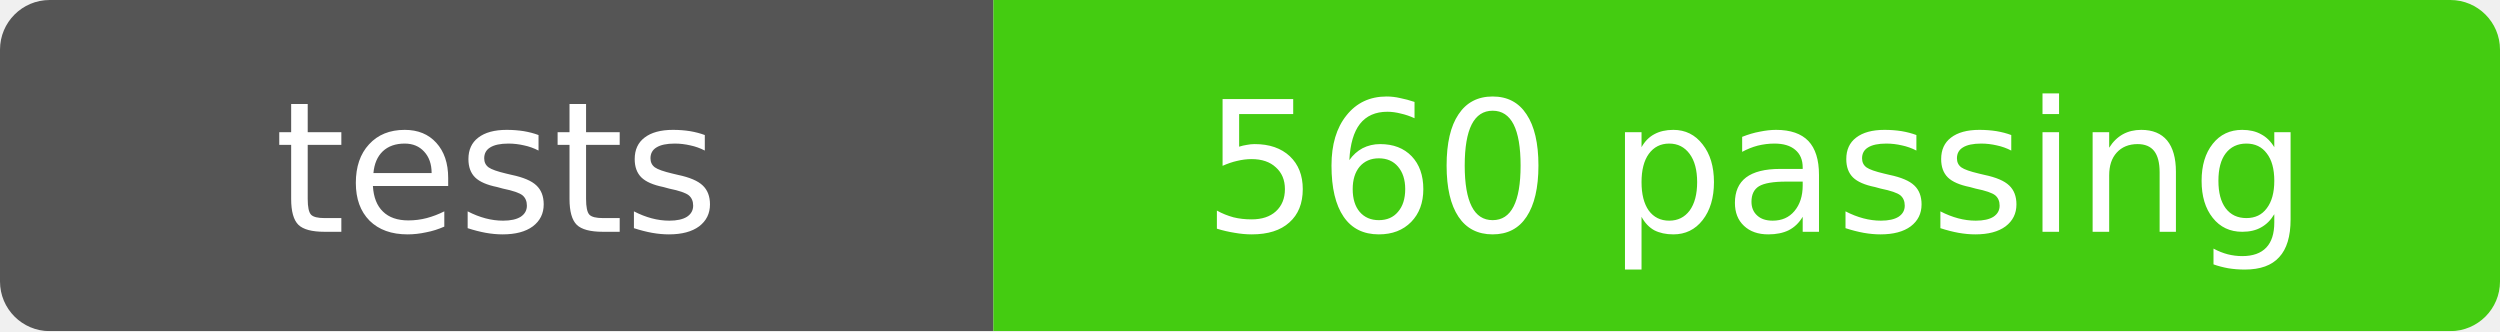
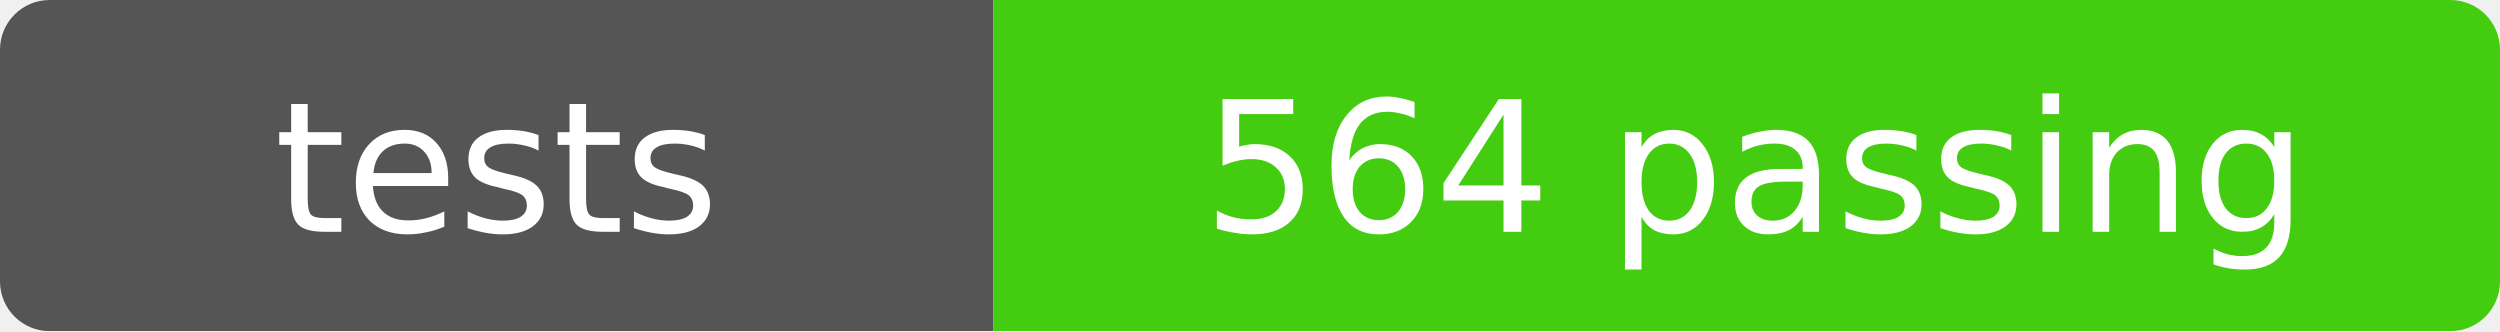
- <svg xmlns="http://www.w3.org/2000/svg" width="151" height="20" role="img" aria-label="tests: 560 passing">
+ <svg xmlns="http://www.w3.org/2000/svg" width="151" height="20" role="img" aria-label="tests: 564 passing">
  <mask id="round">
    <rect width="151" height="20" rx="3" fill="#fff" />
  </mask>
  <g mask="url(#round)">
    <rect width="60" height="20" fill="#555" />
    <rect x="60" width="91" height="20" fill="#4c1" />
  </g>
  <g fill="#fff" text-anchor="middle" font-family="Verdana,Geneva,DejaVu Sans,sans-serif" font-size="11">
    <text x="30" y="14">tests</text>
-     <text x="106" y="14">560 passing</text>
+     <text x="106" y="14">564 passing</text>
  </g>
</svg>
